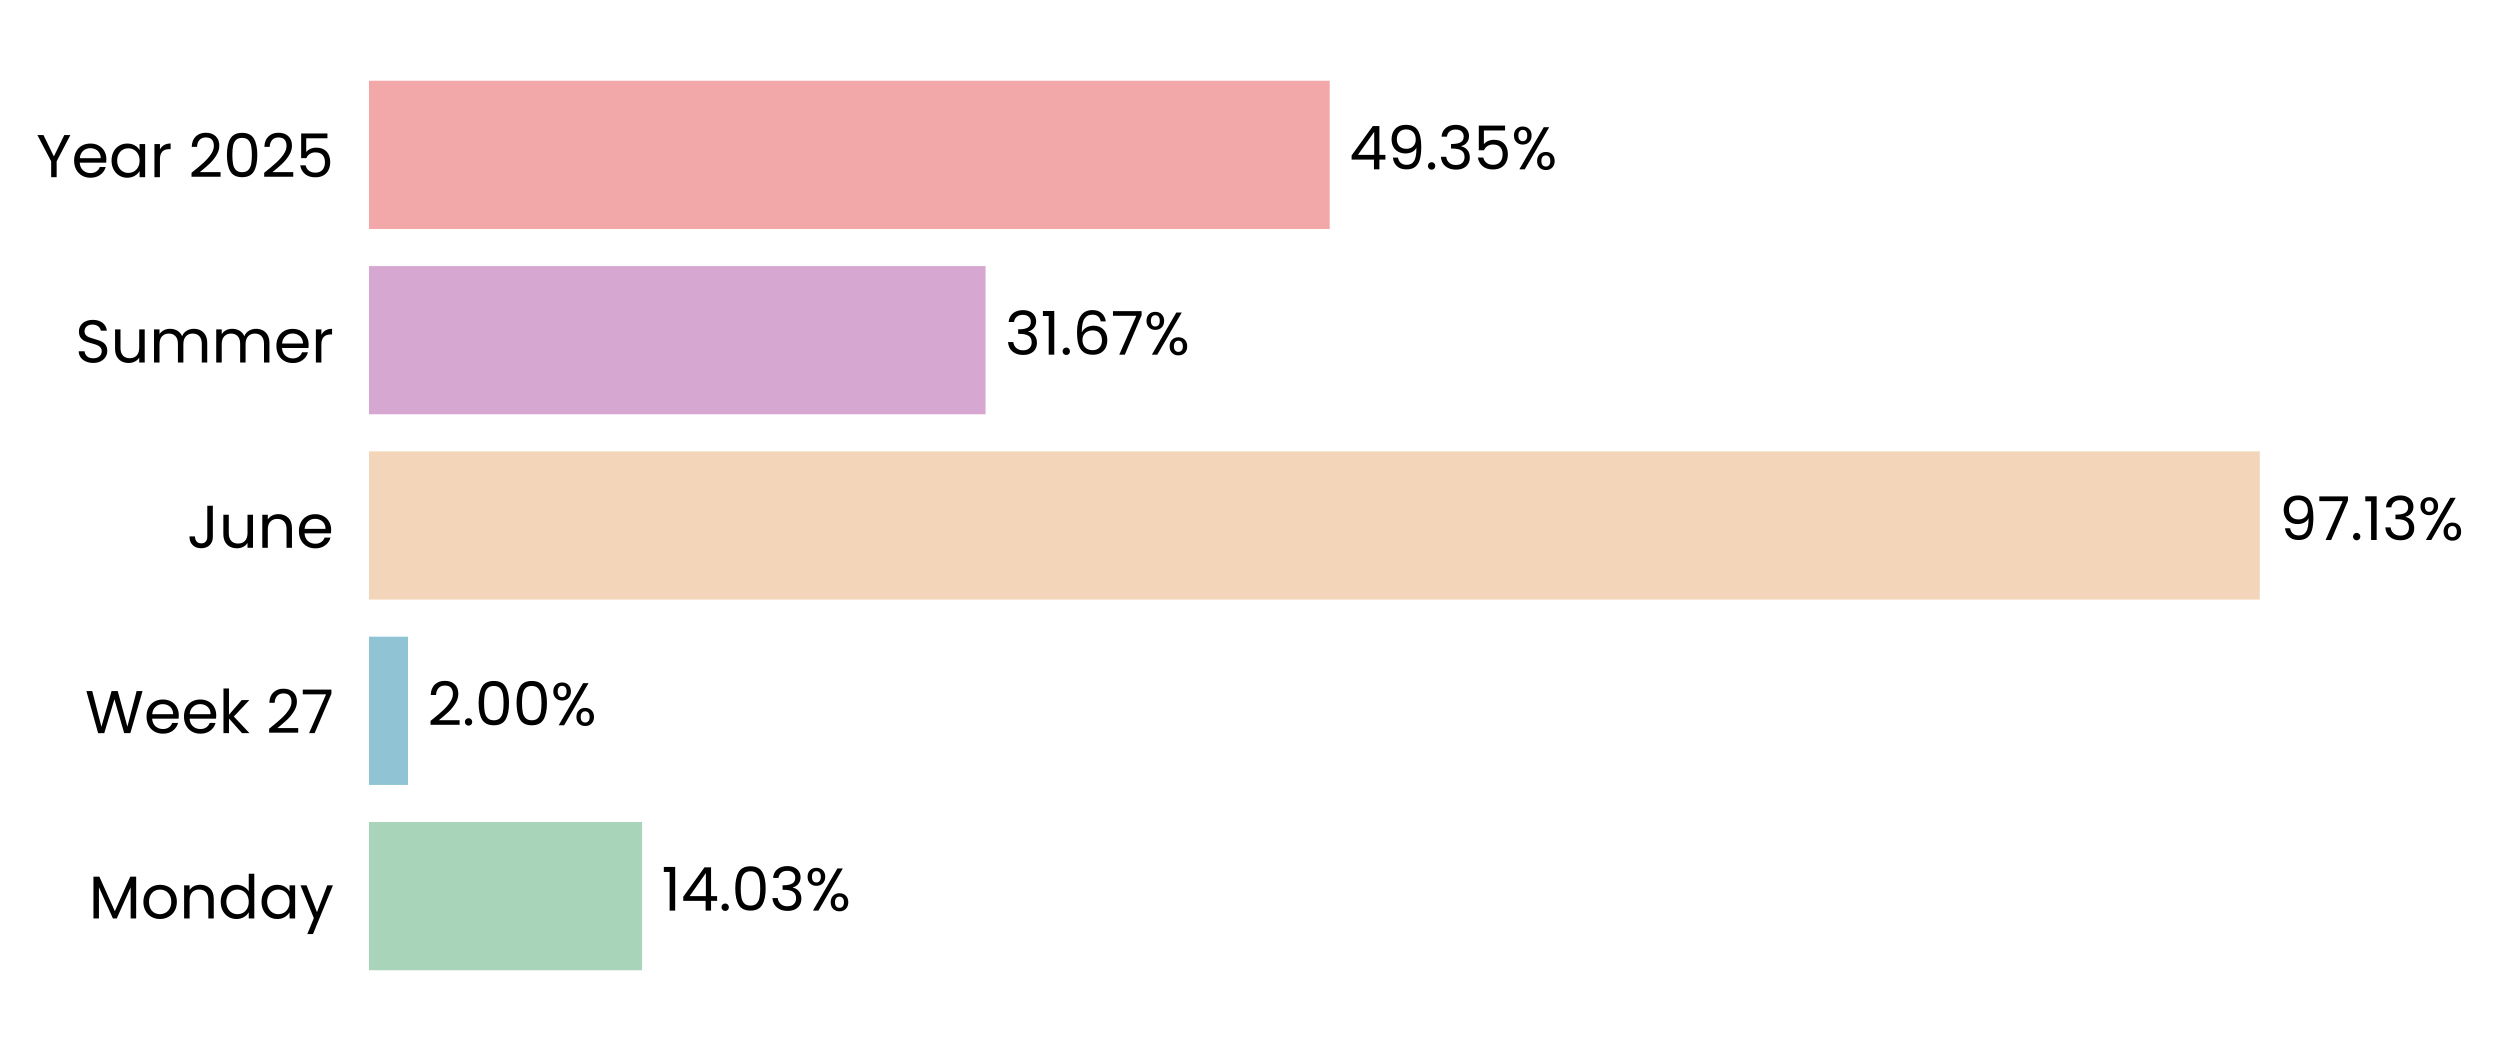
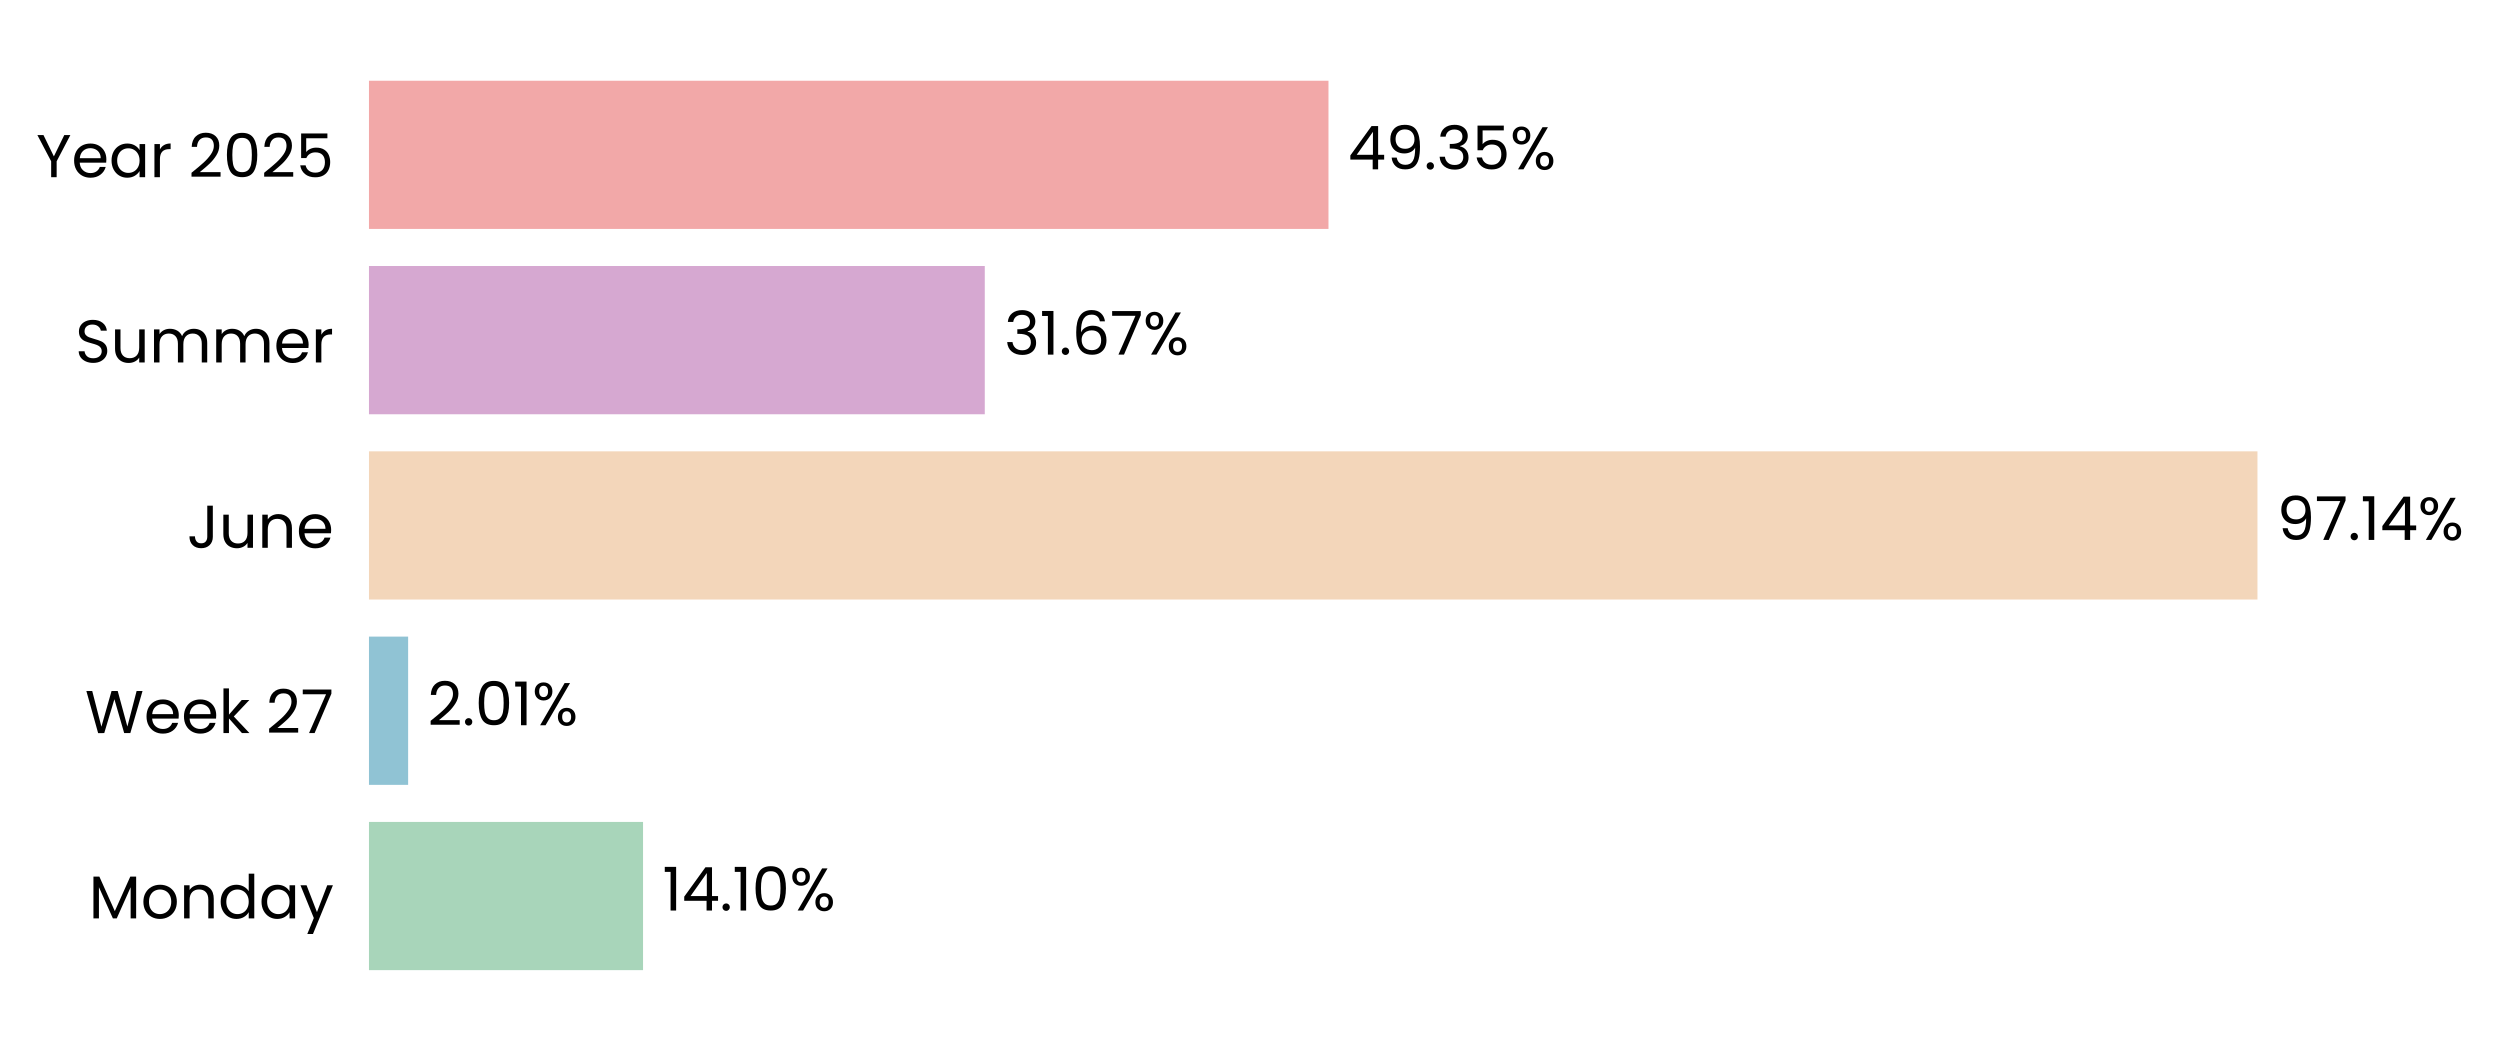
- <svg xmlns="http://www.w3.org/2000/svg" xmlns:xlink="http://www.w3.org/1999/xlink" width="496.692pt" height="208.8pt" viewBox="0 0 496.692 208.8" version="1.1">
+ <svg xmlns="http://www.w3.org/2000/svg" xmlns:xlink="http://www.w3.org/1999/xlink" width="496.73pt" height="208.8pt" viewBox="0 0 496.73 208.8" version="1.1">
  <defs>
    <style type="text/css">*{stroke-linejoin: round; stroke-linecap: butt}</style>
  </defs>
  <g id="figure_1">
    <g id="patch_1">
-       <path d="M 0 208.8  L 496.692 208.8  L 496.692 0  L 0 0  L 0 208.8  z " style="fill: none" />
+       <path d="M 0 208.8  L 496.73 208.8  L 496.73 0  L 0 0  L 0 208.8  z " style="fill: none" />
    </g>
    <g id="axes_1">
      <g id="patch_2">
-         <path d="M 73.311 201.6  L 460.059 201.6  L 460.059 7.2  L 73.311 7.2  L 73.311 201.6  z " style="fill: none" />
+         <path d="M 73.311 201.6  L 459.6 201.6  L 459.6 7.2  L 73.311 7.2  L 73.311 201.6  z " style="fill: none" />
      </g>
      <g id="patch_3">
-         <path d="M 73.311 192.764  L 127.563 192.764  L 127.563 163.309  L 73.311 163.309  z " clip-path="url(#p9446236f30)" style="fill: #a8d5ba" />
+         <path d="M 73.311 192.764  L 127.767 192.764  L 127.767 163.309  L 73.311 163.309  z " clip-path="url(#pc8083335e7)" style="fill: #a8d5ba" />
      </g>
      <g id="patch_4">
-         <path d="M 73.311 155.945  L 81.062 155.945  L 81.062 126.491  L 73.311 126.491  z " clip-path="url(#p9446236f30)" style="fill: #90c3d4" />
+         <path d="M 73.311 155.945  L 81.091 155.945  L 81.091 126.491  L 73.311 126.491  z " clip-path="url(#pc8083335e7)" style="fill: #90c3d4" />
      </g>
      <g id="patch_5">
-         <path d="M 73.311 119.127  L 448.976 119.127  L 448.976 89.673  L 73.311 89.673  z " clip-path="url(#p9446236f30)" style="fill: #f3d6ba" />
+         <path d="M 73.311 119.127  L 448.539 119.127  L 448.539 89.673  L 73.311 89.673  z " clip-path="url(#pc8083335e7)" style="fill: #f3d6ba" />
      </g>
      <g id="patch_6">
-         <path d="M 73.311 82.309  L 195.811 82.309  L 195.811 52.855  L 73.311 52.855  z " clip-path="url(#p9446236f30)" style="fill: #d6a8d1" />
+         <path d="M 73.311 82.309  L 195.668 82.309  L 195.668 52.855  L 73.311 52.855  z " clip-path="url(#pc8083335e7)" style="fill: #d6a8d1" />
      </g>
      <g id="patch_7">
-         <path d="M 73.311 45.491  L 264.185 45.491  L 264.185 16.036  L 73.311 16.036  z " clip-path="url(#p9446236f30)" style="fill: #f2a8a8" />
+         <path d="M 73.311 45.491  L 263.959 45.491  L 263.959 16.036  L 73.311 16.036  z " clip-path="url(#pc8083335e7)" style="fill: #f2a8a8" />
      </g>
      <g id="matplotlib.axis_1">
        <g id="ytick_1">
          <g id="text_1">
            <g transform="translate(17.64187 182.4764) scale(0.12 -0.12)">
              <defs>
                <path id="Poppins-Regular-4d" d="M 5018 4429  L 5018 0  L 4435 0  L 4435 3302  L 2963 0  L 2554 0  L 1075 3309  L 1075 0  L 493 0  L 493 4429  L 1120 4429  L 2758 768  L 4397 4429  L 5018 4429  z " transform="scale(0.015625)" />
                <path id="Poppins-Regular-6f" d="M 2022 -58  Q 1530 -58 1130 166  Q 730 390 502 803  Q 275 1216 275 1760  Q 275 2298 508 2710  Q 742 3123 1145 3344  Q 1549 3565 2048 3565  Q 2547 3565 2950 3344  Q 3354 3123 3587 2713  Q 3821 2304 3821 1760  Q 3821 1216 3581 803  Q 3341 390 2931 166  Q 2522 -58 2022 -58  z M 2022 454  Q 2336 454 2611 601  Q 2886 749 3056 1043  Q 3226 1338 3226 1760  Q 3226 2182 3059 2476  Q 2893 2771 2624 2915  Q 2355 3059 2042 3059  Q 1722 3059 1456 2915  Q 1190 2771 1030 2476  Q 870 2182 870 1760  Q 870 1331 1027 1036  Q 1184 742 1446 598  Q 1709 454 2022 454  z " transform="scale(0.015625)" />
                <path id="Poppins-Regular-6e" d="M 2202 3571  Q 2842 3571 3238 3184  Q 3635 2797 3635 2067  L 3635 0  L 3059 0  L 3059 1984  Q 3059 2509 2796 2787  Q 2534 3066 2080 3066  Q 1619 3066 1347 2778  Q 1075 2490 1075 1939  L 1075 0  L 493 0  L 493 3507  L 1075 3507  L 1075 3008  Q 1248 3277 1545 3424  Q 1843 3571 2202 3571  z " transform="scale(0.015625)" />
                <path id="Poppins-Regular-64" d="M 275 1766  Q 275 2304 492 2710  Q 710 3117 1091 3341  Q 1472 3565 1946 3565  Q 2355 3565 2707 3376  Q 3059 3187 3245 2880  L 3245 4736  L 3834 4736  L 3834 0  L 3245 0  L 3245 659  Q 3072 346 2733 144  Q 2394 -58 1939 -58  Q 1472 -58 1091 172  Q 710 403 492 819  Q 275 1235 275 1766  z M 3245 1760  Q 3245 2157 3085 2451  Q 2925 2746 2653 2902  Q 2381 3059 2054 3059  Q 1728 3059 1459 2905  Q 1190 2752 1030 2457  Q 870 2163 870 1766  Q 870 1363 1030 1065  Q 1190 768 1459 611  Q 1728 454 2054 454  Q 2381 454 2653 611  Q 2925 768 3085 1065  Q 3245 1363 3245 1760  z " transform="scale(0.015625)" />
                <path id="Poppins-Regular-61" d="M 275 1766  Q 275 2304 492 2710  Q 710 3117 1091 3341  Q 1472 3565 1939 3565  Q 2400 3565 2739 3366  Q 3078 3168 3245 2867  L 3245 3507  L 3834 3507  L 3834 0  L 3245 0  L 3245 653  Q 3072 346 2729 144  Q 2387 -58 1933 -58  Q 1466 -58 1088 172  Q 710 403 492 819  Q 275 1235 275 1766  z M 3245 1760  Q 3245 2157 3085 2451  Q 2925 2746 2653 2902  Q 2381 3059 2054 3059  Q 1728 3059 1459 2905  Q 1190 2752 1030 2457  Q 870 2163 870 1766  Q 870 1363 1030 1065  Q 1190 768 1459 611  Q 1728 454 2054 454  Q 2381 454 2653 611  Q 2925 768 3085 1065  Q 3245 1363 3245 1760  z " transform="scale(0.015625)" />
                <path id="Poppins-Regular-79" d="M 3514 3507  L 1402 -1651  L 800 -1651  L 1491 38  L 77 3507  L 723 3507  L 1824 666  L 2912 3507  L 3514 3507  z " transform="scale(0.015625)" />
              </defs>
              <use xlink:href="#Poppins-Regular-4d" />
              <use xlink:href="#Poppins-Regular-6f" transform="translate(86.09999 0)" />
              <use xlink:href="#Poppins-Regular-6e" transform="translate(150.1 0)" />
              <use xlink:href="#Poppins-Regular-64" transform="translate(214.1 0)" />
              <use xlink:href="#Poppins-Regular-61" transform="translate(281.7 0)" />
              <use xlink:href="#Poppins-Regular-79" transform="translate(349.2999 0)" />
            </g>
          </g>
        </g>
        <g id="ytick_2">
          <g id="text_2">
            <g transform="translate(16.88437 145.6582) scale(0.12 -0.12)">
              <defs>
                <path id="Poppins-Regular-57" d="M 6099 4461  L 4806 0  L 4154 0  L 3117 3590  L 2042 0  L 1395 -6  L 147 4461  L 768 4461  L 1741 678  L 2816 4461  L 3469 4461  L 4493 691  L 5472 4461  L 6099 4461  z " transform="scale(0.015625)" />
                <path id="Poppins-Regular-65" d="M 3693 1888  Q 3693 1722 3674 1536  L 870 1536  Q 902 1018 1225 726  Q 1549 435 2010 435  Q 2387 435 2640 611  Q 2893 787 2995 1082  L 3622 1082  Q 3482 576 3059 259  Q 2637 -58 2010 -58  Q 1510 -58 1116 166  Q 723 390 499 803  Q 275 1216 275 1760  Q 275 2304 492 2713  Q 710 3123 1104 3344  Q 1498 3565 2010 3565  Q 2509 3565 2893 3347  Q 3277 3130 3485 2749  Q 3693 2368 3693 1888  z M 3091 2010  Q 3091 2342 2944 2582  Q 2797 2822 2544 2947  Q 2291 3072 1984 3072  Q 1542 3072 1232 2790  Q 922 2509 877 2010  L 3091 2010  z " transform="scale(0.015625)" />
                <path id="Poppins-Regular-6b" d="M 2451 0  L 1075 1549  L 1075 0  L 493 0  L 493 4736  L 1075 4736  L 1075 1952  L 2426 3507  L 3238 3507  L 1587 1760  L 3245 0  L 2451 0  z " transform="scale(0.015625)" />
                <path id="Poppins-Regular-20" transform="scale(0.015625)" />
                <path id="Poppins-Regular-32" d="M 326 467  Q 1139 1120 1600 1539  Q 2061 1958 2377 2416  Q 2694 2874 2694 3315  Q 2694 3731 2492 3971  Q 2291 4211 1843 4211  Q 1408 4211 1168 3939  Q 928 3667 909 3213  L 346 3213  Q 371 3930 780 4320  Q 1190 4710 1837 4710  Q 2496 4710 2883 4345  Q 3270 3981 3270 3341  Q 3270 2810 2953 2307  Q 2637 1805 2233 1424  Q 1830 1043 1203 538  L 3405 538  L 3405 51  L 326 51  L 326 467  z " transform="scale(0.015625)" />
                <path id="Poppins-Regular-37" d="M 3245 4173  L 1466 0  L 877 0  L 2682 4115  L 211 4115  L 211 4614  L 3245 4614  L 3245 4173  z " transform="scale(0.015625)" />
              </defs>
              <use xlink:href="#Poppins-Regular-57" />
              <use xlink:href="#Poppins-Regular-65" transform="translate(97.59999 0)" />
              <use xlink:href="#Poppins-Regular-65" transform="translate(159.6 0)" />
              <use xlink:href="#Poppins-Regular-6b" transform="translate(221.6 0)" />
              <use xlink:href="#Poppins-Regular-20" transform="translate(273.0999 0)" />
              <use xlink:href="#Poppins-Regular-32" transform="translate(299.7999 0)" />
              <use xlink:href="#Poppins-Regular-37" transform="translate(357.2999 0)" />
            </g>
          </g>
        </g>
        <g id="ytick_3">
          <g id="text_3">
            <g transform="translate(37.15125 108.84) scale(0.12 -0.12)">
              <defs>
                <path id="Poppins-Regular-4a" d="M 2739 4461  L 2739 1165  Q 2739 614 2400 284  Q 2061 -45 1504 -45  Q 941 -45 601 291  Q 262 627 262 1210  L 845 1210  Q 851 883 1014 678  Q 1178 474 1504 474  Q 1830 474 1990 669  Q 2150 864 2150 1165  L 2150 4461  L 2739 4461  z " transform="scale(0.015625)" />
                <path id="Poppins-Regular-75" d="M 3603 3507  L 3603 0  L 3021 0  L 3021 518  Q 2854 250 2556 99  Q 2259 -51 1901 -51  Q 1491 -51 1164 118  Q 838 288 649 627  Q 461 966 461 1453  L 461 3507  L 1037 3507  L 1037 1530  Q 1037 1011 1299 732  Q 1562 454 2016 454  Q 2483 454 2752 742  Q 3021 1030 3021 1581  L 3021 3507  L 3603 3507  z " transform="scale(0.015625)" />
              </defs>
              <use xlink:href="#Poppins-Regular-4a" />
              <use xlink:href="#Poppins-Regular-75" transform="translate(52.99999 0)" />
              <use xlink:href="#Poppins-Regular-6e" transform="translate(117 0)" />
              <use xlink:href="#Poppins-Regular-65" transform="translate(181 0)" />
            </g>
          </g>
        </g>
        <g id="ytick_4">
          <g id="text_4">
            <g transform="translate(14.95125 72.02182) scale(0.12 -0.12)">
              <defs>
                <path id="Poppins-Regular-53" d="M 1907 -45  Q 1466 -45 1117 112  Q 768 269 569 547  Q 371 826 365 1190  L 986 1190  Q 1018 877 1245 662  Q 1472 448 1907 448  Q 2323 448 2563 656  Q 2803 864 2803 1190  Q 2803 1446 2662 1606  Q 2522 1766 2310 1849  Q 2099 1933 1741 2029  Q 1299 2144 1033 2259  Q 768 2374 579 2620  Q 390 2867 390 3283  Q 390 3648 576 3929  Q 762 4211 1098 4364  Q 1434 4518 1869 4518  Q 2496 4518 2896 4204  Q 3296 3891 3347 3373  L 2707 3373  Q 2675 3629 2438 3824  Q 2202 4019 1811 4019  Q 1446 4019 1216 3830  Q 986 3642 986 3302  Q 986 3059 1123 2905  Q 1261 2752 1462 2672  Q 1664 2592 2029 2490  Q 2470 2368 2739 2249  Q 3008 2131 3200 1884  Q 3392 1638 3392 1216  Q 3392 890 3219 602  Q 3046 314 2707 134  Q 2368 -45 1907 -45  z " transform="scale(0.015625)" />
                <path id="Poppins-Regular-6d" d="M 4710 3571  Q 5120 3571 5440 3401  Q 5760 3232 5945 2893  Q 6131 2554 6131 2067  L 6131 0  L 5555 0  L 5555 1984  Q 5555 2509 5296 2787  Q 5037 3066 4595 3066  Q 4141 3066 3872 2774  Q 3603 2483 3603 1933  L 3603 0  L 3027 0  L 3027 1984  Q 3027 2509 2768 2787  Q 2509 3066 2067 3066  Q 1613 3066 1344 2774  Q 1075 2483 1075 1933  L 1075 0  L 493 0  L 493 3507  L 1075 3507  L 1075 3002  Q 1248 3277 1539 3424  Q 1830 3571 2182 3571  Q 2624 3571 2963 3372  Q 3302 3174 3469 2790  Q 3616 3162 3955 3366  Q 4294 3571 4710 3571  z " transform="scale(0.015625)" />
                <path id="Poppins-Regular-72" d="M 1075 2938  Q 1229 3238 1513 3404  Q 1798 3571 2208 3571  L 2208 2970  L 2054 2970  Q 1075 2970 1075 1907  L 1075 0  L 493 0  L 493 3507  L 1075 3507  L 1075 2938  z " transform="scale(0.015625)" />
              </defs>
              <use xlink:href="#Poppins-Regular-53" />
              <use xlink:href="#Poppins-Regular-75" transform="translate(58.7 0)" />
              <use xlink:href="#Poppins-Regular-6d" transform="translate(122.7 0)" />
              <use xlink:href="#Poppins-Regular-6d" transform="translate(225.7 0)" />
              <use xlink:href="#Poppins-Regular-65" transform="translate(328.7 0)" />
              <use xlink:href="#Poppins-Regular-72" transform="translate(390.6999 0)" />
            </g>
          </g>
        </g>
        <g id="ytick_5">
          <g id="text_5">
            <g transform="translate(7.2 35.20364) scale(0.12 -0.12)">
              <defs>
                <path id="Poppins-Regular-59" d="M 3616 4461  L 2163 1683  L 2163 0  L 1581 0  L 1581 1683  L 122 4461  L 768 4461  L 1869 2202  L 2970 4461  L 3616 4461  z " transform="scale(0.015625)" />
                <path id="Poppins-Regular-30" d="M 397 2362  Q 397 3462 755 4080  Q 1114 4698 2010 4698  Q 2899 4698 3257 4080  Q 3616 3462 3616 2362  Q 3616 1242 3257 621  Q 2899 0 2010 0  Q 1114 0 755 621  Q 397 1242 397 2362  z M 3040 2362  Q 3040 2918 2966 3305  Q 2893 3693 2665 3929  Q 2438 4166 2010 4166  Q 1574 4166 1347 3929  Q 1120 3693 1046 3305  Q 973 2918 973 2362  Q 973 1786 1046 1395  Q 1120 1005 1347 768  Q 1574 531 2010 531  Q 2438 531 2665 768  Q 2893 1005 2966 1395  Q 3040 1786 3040 2362  z " transform="scale(0.015625)" />
                <path id="Poppins-Regular-35" d="M 3347 4122  L 1101 4122  L 1101 2662  Q 1248 2867 1536 2998  Q 1824 3130 2157 3130  Q 2688 3130 3021 2909  Q 3354 2688 3498 2339  Q 3642 1990 3642 1600  Q 3642 1139 3469 774  Q 3296 410 2941 198  Q 2586 -13 2061 -13  Q 1389 -13 973 332  Q 557 678 467 1254  L 1037 1254  Q 1120 890 1389 685  Q 1658 480 2067 480  Q 2573 480 2829 784  Q 3085 1088 3085 1587  Q 3085 2086 2829 2358  Q 2573 2630 2074 2630  Q 1734 2630 1481 2467  Q 1229 2304 1114 2022  L 563 2022  L 563 4634  L 3347 4634  L 3347 4122  z " transform="scale(0.015625)" />
              </defs>
              <use xlink:href="#Poppins-Regular-59" />
              <use xlink:href="#Poppins-Regular-65" transform="translate(58.39999 0)" />
              <use xlink:href="#Poppins-Regular-61" transform="translate(120.4 0)" />
              <use xlink:href="#Poppins-Regular-72" transform="translate(188 0)" />
              <use xlink:href="#Poppins-Regular-20" transform="translate(225.3 0)" />
              <use xlink:href="#Poppins-Regular-32" transform="translate(252 0)" />
              <use xlink:href="#Poppins-Regular-30" transform="translate(309.4999 0)" />
              <use xlink:href="#Poppins-Regular-32" transform="translate(372.2999 0)" />
              <use xlink:href="#Poppins-Regular-35" transform="translate(429.7999 0)" />
            </g>
          </g>
        </g>
      </g>
      <g id="text_6">
-         <g transform="translate(131.4308 180.9164) scale(0.12 -0.12)">
+         <g transform="translate(131.6301 180.9164) scale(0.12 -0.12)">
          <defs>
            <path id="Poppins-Regular-31" d="M 243 4096  L 243 4627  L 1446 4627  L 1446 0  L 858 0  L 858 4096  L 243 4096  z " transform="scale(0.015625)" />
            <path id="Poppins-Regular-34" d="M 256 1030  L 256 1472  L 2502 4582  L 3200 4582  L 3200 1536  L 3840 1536  L 3840 1030  L 3200 1030  L 3200 0  L 2624 0  L 2624 1030  L 256 1030  z M 2650 3974  L 928 1536  L 2650 1536  L 2650 3974  z " transform="scale(0.015625)" />
            <path id="Poppins-Regular-2e" d="M 678 -38  Q 512 -38 397 77  Q 282 192 282 358  Q 282 525 397 640  Q 512 755 678 755  Q 838 755 950 640  Q 1062 525 1062 358  Q 1062 192 950 77  Q 838 -38 678 -38  z " transform="scale(0.015625)" />
-             <path id="Poppins-Regular-33" d="M 384 3462  Q 429 4051 838 4384  Q 1248 4717 1901 4717  Q 2336 4717 2653 4560  Q 2970 4403 3133 4134  Q 3296 3866 3296 3526  Q 3296 3130 3069 2842  Q 2842 2554 2477 2470  L 2477 2438  Q 2893 2336 3136 2035  Q 3379 1734 3379 1248  Q 3379 883 3212 592  Q 3046 301 2713 134  Q 2381 -32 1914 -32  Q 1235 -32 800 323  Q 365 678 314 1331  L 877 1331  Q 922 947 1190 704  Q 1459 461 1907 461  Q 2355 461 2588 694  Q 2822 928 2822 1299  Q 2822 1779 2502 1990  Q 2182 2202 1536 2202  L 1389 2202  L 1389 2688  L 1542 2688  Q 2131 2694 2432 2883  Q 2733 3072 2733 3469  Q 2733 3808 2512 4013  Q 2291 4218 1882 4218  Q 1485 4218 1241 4013  Q 998 3808 954 3462  L 384 3462  z " transform="scale(0.015625)" />
            <path id="Poppins-Regular-25" d="M 269 3584  Q 269 4019 531 4278  Q 794 4538 1203 4538  Q 1613 4538 1875 4278  Q 2138 4019 2138 3584  Q 2138 3142 1875 2883  Q 1613 2624 1203 2624  Q 794 2624 531 2883  Q 269 3142 269 3584  z M 4006 4467  L 1414 0  L 838 0  L 3430 4467  L 4006 4467  z M 1203 4179  Q 986 4179 861 4028  Q 736 3878 736 3584  Q 736 3290 861 3136  Q 986 2982 1203 2982  Q 1421 2982 1549 3139  Q 1677 3296 1677 3584  Q 1677 3878 1549 4028  Q 1421 4179 1203 4179  z M 2720 883  Q 2720 1325 2982 1584  Q 3245 1843 3654 1843  Q 4064 1843 4323 1584  Q 4582 1325 4582 883  Q 4582 448 4323 185  Q 4064 -77 3654 -77  Q 3245 -77 2982 182  Q 2720 442 2720 883  z M 3648 1478  Q 3430 1478 3302 1328  Q 3174 1178 3174 883  Q 3174 595 3302 444  Q 3430 294 3648 294  Q 3866 294 3994 444  Q 4122 595 4122 883  Q 4122 1178 3994 1328  Q 3866 1478 3648 1478  z " transform="scale(0.015625)" />
          </defs>
          <use xlink:href="#Poppins-Regular-31" />
          <use xlink:href="#Poppins-Regular-34" transform="translate(31.99998 0)" />
          <use xlink:href="#Poppins-Regular-2e" transform="translate(94.89998 0)" />
-           <use xlink:href="#Poppins-Regular-30" transform="translate(115.9 0)" />
-           <use xlink:href="#Poppins-Regular-33" transform="translate(178.7 0)" />
-           <use xlink:href="#Poppins-Regular-25" transform="translate(237.5999 0)" />
+           <use xlink:href="#Poppins-Regular-31" transform="translate(115.9 0)" />
+           <use xlink:href="#Poppins-Regular-30" transform="translate(147.8999 0)" />
+           <use xlink:href="#Poppins-Regular-25" transform="translate(210.6999 0)" />
        </g>
      </g>
      <g id="text_7">
-         <g transform="translate(84.92902 144.0982) scale(0.12 -0.12)">
+         <g transform="translate(84.95356 144.0982) scale(0.12 -0.12)">
          <use xlink:href="#Poppins-Regular-32" />
          <use xlink:href="#Poppins-Regular-2e" transform="translate(57.49999 0)" />
          <use xlink:href="#Poppins-Regular-30" transform="translate(78.49997 0)" />
-           <use xlink:href="#Poppins-Regular-30" transform="translate(141.3 0)" />
-           <use xlink:href="#Poppins-Regular-25" transform="translate(204.0999 0)" />
+           <use xlink:href="#Poppins-Regular-31" transform="translate(141.3 0)" />
+           <use xlink:href="#Poppins-Regular-25" transform="translate(173.2999 0)" />
        </g>
      </g>
      <g id="text_8">
-         <g transform="translate(452.8431 107.28) scale(0.12 -0.12)">
+         <g transform="translate(452.4016 107.28) scale(0.12 -0.12)">
          <defs>
            <path id="Poppins-Regular-39" d="M 1146 1242  Q 1210 877 1443 678  Q 1677 480 2074 480  Q 2605 480 2857 896  Q 3110 1312 3098 2298  Q 2963 2010 2649 1846  Q 2336 1683 1952 1683  Q 1523 1683 1187 1859  Q 851 2035 659 2374  Q 467 2714 467 3194  Q 467 3878 864 4297  Q 1261 4717 1990 4717  Q 2886 4717 3248 4134  Q 3610 3552 3610 2400  Q 3610 1594 3466 1069  Q 3322 544 2979 269  Q 2637 -6 2042 -6  Q 1389 -6 1024 346  Q 659 698 608 1242  L 1146 1242  z M 2048 2176  Q 2477 2176 2752 2441  Q 3027 2707 3027 3162  Q 3027 3642 2758 3936  Q 2490 4230 2003 4230  Q 1555 4230 1289 3948  Q 1024 3667 1024 3206  Q 1024 2739 1286 2457  Q 1549 2176 2048 2176  z " transform="scale(0.015625)" />
          </defs>
          <use xlink:href="#Poppins-Regular-39" />
          <use xlink:href="#Poppins-Regular-37" transform="translate(62.99999 0)" />
          <use xlink:href="#Poppins-Regular-2e" transform="translate(117.6 0)" />
          <use xlink:href="#Poppins-Regular-31" transform="translate(138.6 0)" />
-           <use xlink:href="#Poppins-Regular-33" transform="translate(170.5999 0)" />
-           <use xlink:href="#Poppins-Regular-25" transform="translate(229.4999 0)" />
+           <use xlink:href="#Poppins-Regular-34" transform="translate(170.5999 0)" />
+           <use xlink:href="#Poppins-Regular-25" transform="translate(233.4999 0)" />
        </g>
      </g>
      <g id="text_9">
-         <g transform="translate(199.678 70.46182) scale(0.12 -0.12)">
+         <g transform="translate(199.5309 70.46182) scale(0.12 -0.12)">
          <defs>
+             <path id="Poppins-Regular-33" d="M 384 3462  Q 429 4051 838 4384  Q 1248 4717 1901 4717  Q 2336 4717 2653 4560  Q 2970 4403 3133 4134  Q 3296 3866 3296 3526  Q 3296 3130 3069 2842  Q 2842 2554 2477 2470  L 2477 2438  Q 2893 2336 3136 2035  Q 3379 1734 3379 1248  Q 3379 883 3212 592  Q 3046 301 2713 134  Q 2381 -32 1914 -32  Q 1235 -32 800 323  Q 365 678 314 1331  L 877 1331  Q 922 947 1190 704  Q 1459 461 1907 461  Q 2355 461 2588 694  Q 2822 928 2822 1299  Q 2822 1779 2502 1990  Q 2182 2202 1536 2202  L 1389 2202  L 1389 2688  L 1542 2688  Q 2131 2694 2432 2883  Q 2733 3072 2733 3469  Q 2733 3808 2512 4013  Q 2291 4218 1882 4218  Q 1485 4218 1241 4013  Q 998 3808 954 3462  L 384 3462  z " transform="scale(0.015625)" />
            <path id="Poppins-Regular-36" d="M 2976 3526  Q 2835 4237 2099 4237  Q 1530 4237 1248 3798  Q 966 3360 973 2355  Q 1120 2688 1462 2877  Q 1805 3066 2227 3066  Q 2886 3066 3280 2656  Q 3674 2246 3674 1523  Q 3674 1088 3504 742  Q 3334 397 2992 192  Q 2650 -13 2163 -13  Q 1504 -13 1133 281  Q 762 576 614 1094  Q 467 1613 467 2374  Q 467 4723 2106 4723  Q 2733 4723 3091 4384  Q 3450 4045 3514 3526  L 2976 3526  z M 2106 2573  Q 1830 2573 1587 2461  Q 1344 2349 1193 2121  Q 1043 1894 1043 1568  Q 1043 1082 1324 778  Q 1606 474 2131 474  Q 2579 474 2844 752  Q 3110 1030 3110 1504  Q 3110 2003 2854 2288  Q 2598 2573 2106 2573  z " transform="scale(0.015625)" />
          </defs>
          <use xlink:href="#Poppins-Regular-33" />
          <use xlink:href="#Poppins-Regular-31" transform="translate(58.89999 0)" />
          <use xlink:href="#Poppins-Regular-2e" transform="translate(90.89998 0)" />
          <use xlink:href="#Poppins-Regular-36" transform="translate(111.9 0)" />
          <use xlink:href="#Poppins-Regular-37" transform="translate(175.3999 0)" />
          <use xlink:href="#Poppins-Regular-25" transform="translate(229.9999 0)" />
        </g>
      </g>
      <g id="text_10">
-         <g transform="translate(268.0522 33.64364) scale(0.12 -0.12)">
+         <g transform="translate(267.8218 33.64364) scale(0.12 -0.12)">
          <use xlink:href="#Poppins-Regular-34" />
          <use xlink:href="#Poppins-Regular-39" transform="translate(62.89999 0)" />
          <use xlink:href="#Poppins-Regular-2e" transform="translate(125.9 0)" />
          <use xlink:href="#Poppins-Regular-33" transform="translate(146.9 0)" />
          <use xlink:href="#Poppins-Regular-35" transform="translate(205.8 0)" />
          <use xlink:href="#Poppins-Regular-25" transform="translate(268.5999 0)" />
        </g>
      </g>
    </g>
  </g>
  <defs>
-     <clipPath id="p9446236f30">
-       <rect x="73.311" y="7.2" width="386.748" height="194.4" />
+     <clipPath id="pc8083335e7">
+       <rect x="73.311" y="7.2" width="386.289" height="194.4" />
    </clipPath>
  </defs>
</svg>
